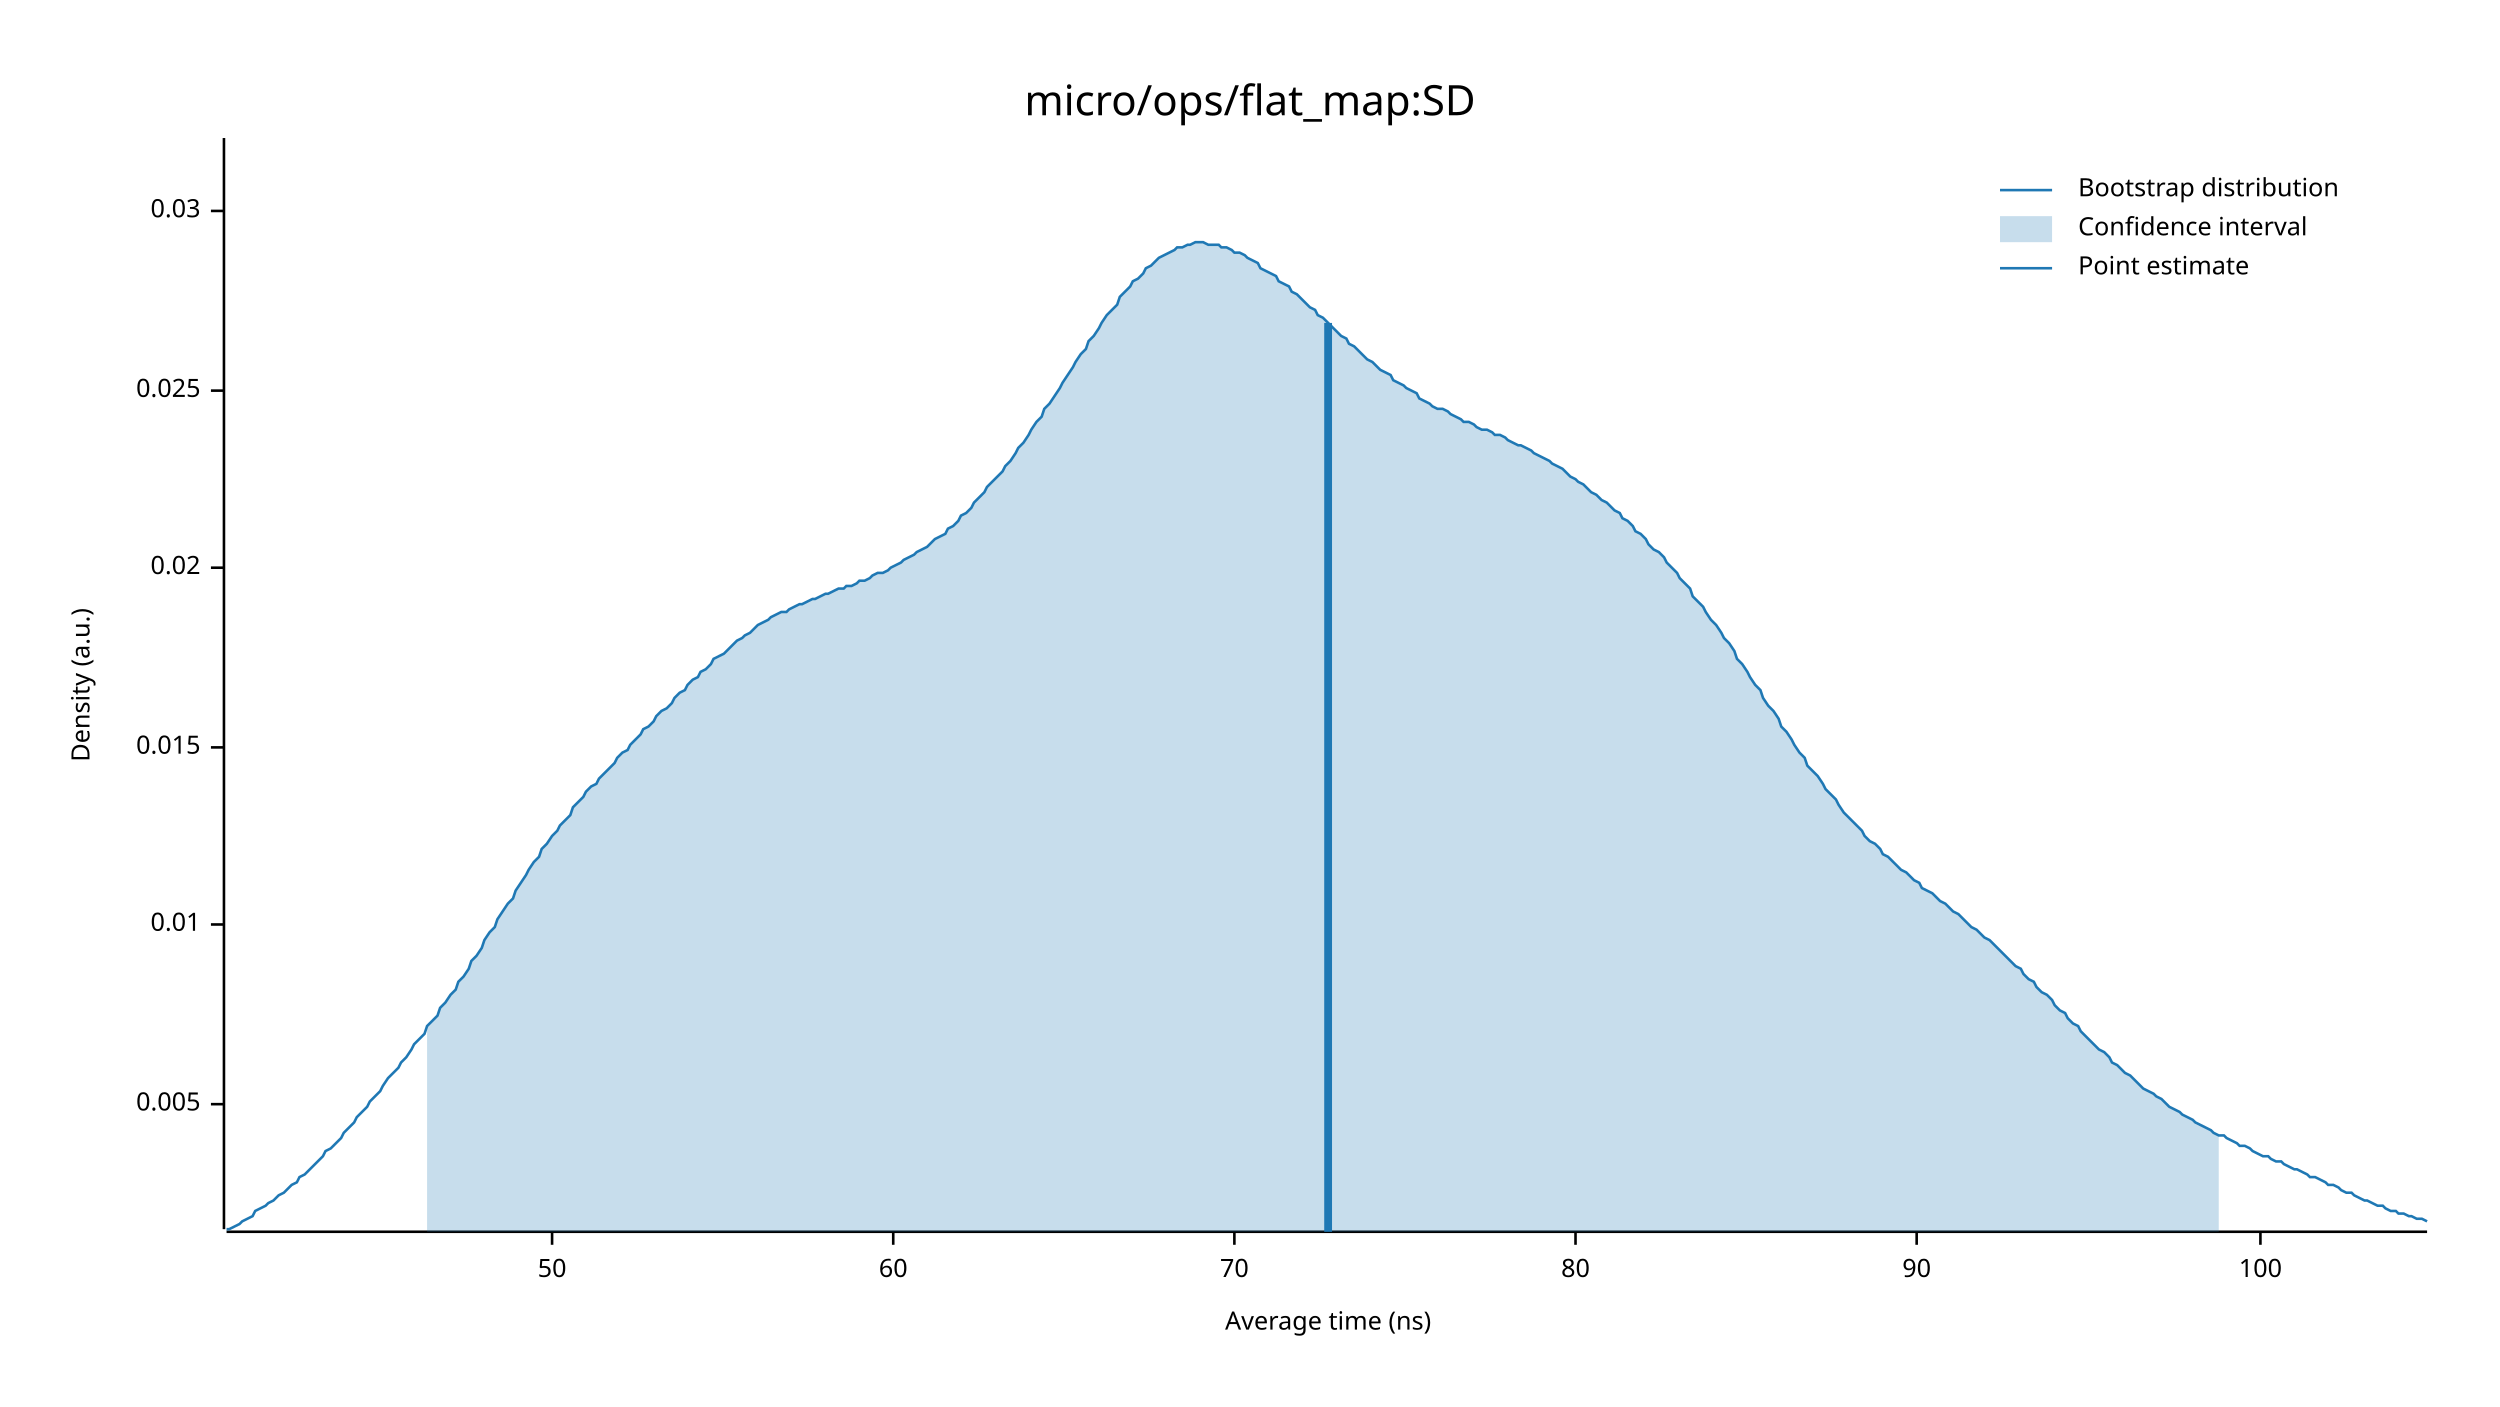
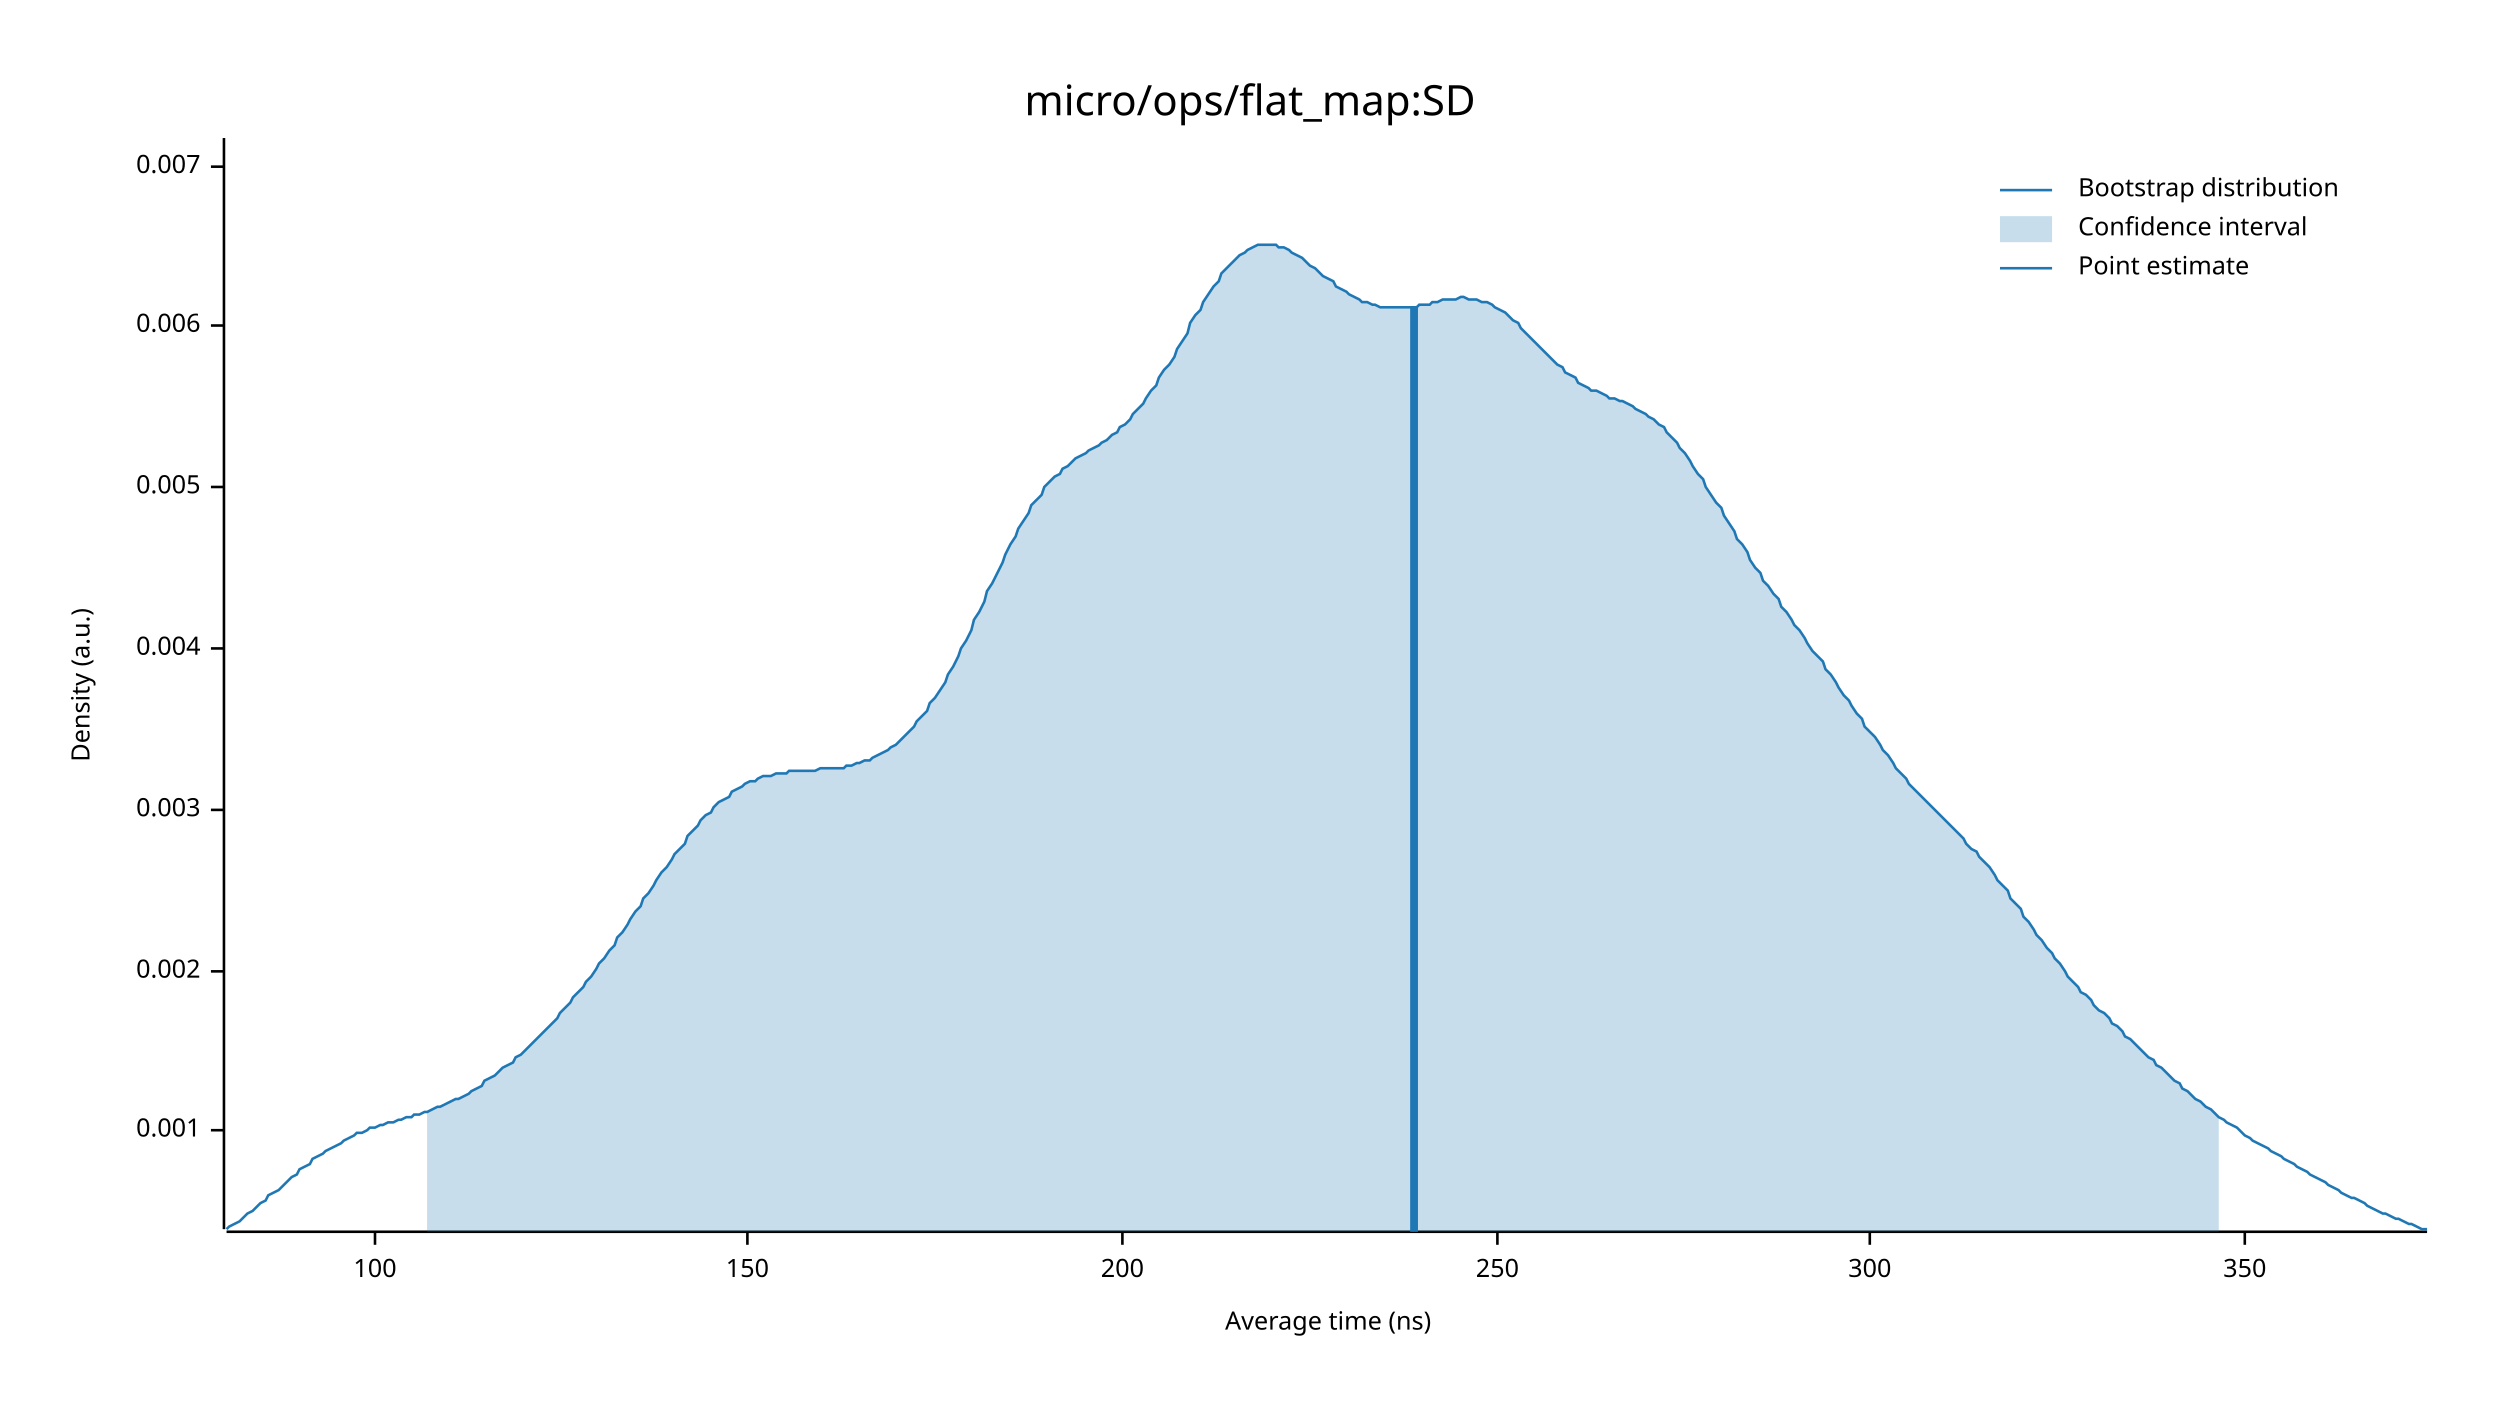
<svg xmlns="http://www.w3.org/2000/svg" width="960" height="540" viewBox="0 0 960 540">
  <text x="480" y="32" dy="0.76em" text-anchor="middle" font-family="sans-serif" font-size="16.129" opacity="1" fill="#000000">
micro/ops/flat_map:SD
</text>
  <text x="27" y="263" dy="0.76em" text-anchor="middle" font-family="sans-serif" font-size="9.677" opacity="1" fill="#000000" transform="rotate(270, 27, 263)">
Density (a.u.)
</text>
  <text x="510" y="513" dy="-0.5ex" text-anchor="middle" font-family="sans-serif" font-size="9.677" opacity="1" fill="#000000">
Average time (ns)
</text>
  <polyline fill="none" opacity="1" stroke="#000000" stroke-width="1" points="86,53 86,472 " />
-   <text x="77" y="424" dy="0.5ex" text-anchor="end" font-family="sans-serif" font-size="9.677" opacity="1" fill="#000000">
+   <text x="77" y="434" dy="0.5ex" text-anchor="end" font-family="sans-serif" font-size="9.677" opacity="1" fill="#000000">
+ 0.001
+ </text>
+   <polyline fill="none" opacity="1" stroke="#000000" stroke-width="1" points="81,434 86,434 " />
+   <text x="77" y="373" dy="0.5ex" text-anchor="end" font-family="sans-serif" font-size="9.677" opacity="1" fill="#000000">
+ 0.002
+ </text>
+   <polyline fill="none" opacity="1" stroke="#000000" stroke-width="1" points="81,373 86,373 " />
+   <text x="77" y="311" dy="0.5ex" text-anchor="end" font-family="sans-serif" font-size="9.677" opacity="1" fill="#000000">
+ 0.003
+ </text>
+   <polyline fill="none" opacity="1" stroke="#000000" stroke-width="1" points="81,311 86,311 " />
+   <text x="77" y="249" dy="0.5ex" text-anchor="end" font-family="sans-serif" font-size="9.677" opacity="1" fill="#000000">
+ 0.004
+ </text>
+   <polyline fill="none" opacity="1" stroke="#000000" stroke-width="1" points="81,249 86,249 " />
+   <text x="77" y="187" dy="0.5ex" text-anchor="end" font-family="sans-serif" font-size="9.677" opacity="1" fill="#000000">
0.005
</text>
-   <polyline fill="none" opacity="1" stroke="#000000" stroke-width="1" points="81,424 86,424 " />
-   <text x="77" y="355" dy="0.5ex" text-anchor="end" font-family="sans-serif" font-size="9.677" opacity="1" fill="#000000">
- 0.01
+   <polyline fill="none" opacity="1" stroke="#000000" stroke-width="1" points="81,187 86,187 " />
+   <text x="77" y="125" dy="0.5ex" text-anchor="end" font-family="sans-serif" font-size="9.677" opacity="1" fill="#000000">
+ 0.006
</text>
-   <polyline fill="none" opacity="1" stroke="#000000" stroke-width="1" points="81,355 86,355 " />
-   <text x="77" y="287" dy="0.5ex" text-anchor="end" font-family="sans-serif" font-size="9.677" opacity="1" fill="#000000">
- 0.015
+   <polyline fill="none" opacity="1" stroke="#000000" stroke-width="1" points="81,125 86,125 " />
+   <text x="77" y="64" dy="0.5ex" text-anchor="end" font-family="sans-serif" font-size="9.677" opacity="1" fill="#000000">
+ 0.007
</text>
-   <polyline fill="none" opacity="1" stroke="#000000" stroke-width="1" points="81,287 86,287 " />
-   <text x="77" y="218" dy="0.5ex" text-anchor="end" font-family="sans-serif" font-size="9.677" opacity="1" fill="#000000">
- 0.02
- </text>
-   <polyline fill="none" opacity="1" stroke="#000000" stroke-width="1" points="81,218 86,218 " />
-   <text x="77" y="150" dy="0.5ex" text-anchor="end" font-family="sans-serif" font-size="9.677" opacity="1" fill="#000000">
- 0.025
- </text>
-   <polyline fill="none" opacity="1" stroke="#000000" stroke-width="1" points="81,150 86,150 " />
-   <text x="77" y="81" dy="0.5ex" text-anchor="end" font-family="sans-serif" font-size="9.677" opacity="1" fill="#000000">
- 0.03
- </text>
-   <polyline fill="none" opacity="1" stroke="#000000" stroke-width="1" points="81,81 86,81 " />
+   <polyline fill="none" opacity="1" stroke="#000000" stroke-width="1" points="81,64 86,64 " />
  <polyline fill="none" opacity="1" stroke="#000000" stroke-width="1" points="87,473 932,473 " />
-   <text x="212" y="483" dy="0.76em" text-anchor="middle" font-family="sans-serif" font-size="9.677" opacity="1" fill="#000000">
- 50
- </text>
-   <polyline fill="none" opacity="1" stroke="#000000" stroke-width="1" points="212,473 212,478 " />
-   <text x="343" y="483" dy="0.76em" text-anchor="middle" font-family="sans-serif" font-size="9.677" opacity="1" fill="#000000">
- 60
- </text>
-   <polyline fill="none" opacity="1" stroke="#000000" stroke-width="1" points="343,473 343,478 " />
-   <text x="474" y="483" dy="0.76em" text-anchor="middle" font-family="sans-serif" font-size="9.677" opacity="1" fill="#000000">
- 70
- </text>
-   <polyline fill="none" opacity="1" stroke="#000000" stroke-width="1" points="474,473 474,478 " />
-   <text x="605" y="483" dy="0.76em" text-anchor="middle" font-family="sans-serif" font-size="9.677" opacity="1" fill="#000000">
- 80
- </text>
-   <polyline fill="none" opacity="1" stroke="#000000" stroke-width="1" points="605,473 605,478 " />
-   <text x="736" y="483" dy="0.76em" text-anchor="middle" font-family="sans-serif" font-size="9.677" opacity="1" fill="#000000">
- 90
- </text>
-   <polyline fill="none" opacity="1" stroke="#000000" stroke-width="1" points="736,473 736,478 " />
-   <text x="868" y="483" dy="0.76em" text-anchor="middle" font-family="sans-serif" font-size="9.677" opacity="1" fill="#000000">
+   <text x="144" y="483" dy="0.76em" text-anchor="middle" font-family="sans-serif" font-size="9.677" opacity="1" fill="#000000">
100
</text>
-   <polyline fill="none" opacity="1" stroke="#000000" stroke-width="1" points="868,473 868,478 " />
-   <polyline fill="none" opacity="1" stroke="#1F78B4" stroke-width="1" points="87,472 88,472 90,471 92,470 93,469 95,468 97,467 98,465 100,464 102,463 103,462 105,461 107,459 109,458 110,457 112,455 114,454 115,452 117,451 119,449 120,448 122,446 124,444 125,442 127,441 129,439 131,437 132,435 134,433 136,431 137,429 139,427 141,425 142,423 144,421 146,419 147,417 149,414 151,412 153,410 154,408 156,406 158,403 159,401 161,399 163,397 164,394 166,392 168,390 169,387 171,385 173,382 175,380 176,377 178,375 180,372 181,369 183,367 185,364 186,361 188,358 190,356 191,353 193,350 195,347 197,345 198,342 200,339 202,336 203,334 205,331 207,329 208,326 210,324 212,321 214,319 215,317 217,315 219,313 220,310 222,308 224,306 225,304 227,302 229,301 230,299 232,297 234,295 236,293 237,291 239,289 241,288 242,286 244,284 246,282 247,280 249,279 251,277 252,275 254,273 256,272 258,270 259,268 261,266 263,265 264,263 266,261 268,260 269,258 271,257 273,255 274,253 276,252 278,251 280,249 281,248 283,246 285,245 286,244 288,243 290,241 291,240 293,239 295,238 296,237 298,236 300,235 302,235 303,234 305,233 307,232 308,232 310,231 312,230 313,230 315,229 317,228 318,228 320,227 322,226 324,226 325,225 327,225 329,224 330,223 332,223 334,222 335,221 337,220 339,220 341,219 342,218 344,217 346,216 347,215 349,214 351,213 352,212 354,211 356,210 357,209 359,207 361,206 363,205 364,203 366,202 368,200 369,198 371,197 373,195 374,193 376,191 378,189 379,187 381,185 383,183 385,181 386,179 388,177 390,174 391,172 393,170 395,167 396,165 398,162 400,160 401,157 403,155 405,152 407,149 408,147 410,144 412,141 413,139 415,136 417,134 418,131 420,129 422,126 423,124 425,121 427,119 429,117 430,114 432,112 434,110 435,108 437,107 439,105 440,103 442,102 444,100 445,99 447,98 449,97 451,96 452,95 454,95 456,94 457,94 459,93 461,93 462,93 464,94 466,94 468,94 469,95 471,95 473,96 474,97 476,97 478,98 479,99 481,100 483,101 484,103 486,104 488,105 490,106 491,108 493,109 495,110 496,112 498,113 500,115 501,116 503,118 505,119 506,121 508,122 510,124 512,126 513,127 515,129 517,130 518,132 520,133 522,135 523,136 525,138 527,139 528,140 530,142 532,143 534,144 535,146 537,147 539,148 540,149 542,150 544,151 545,153 547,154 549,155 550,156 552,157 554,157 556,158 557,159 559,160 561,161 562,162 564,162 566,163 567,164 569,165 571,165 573,166 574,167 576,167 578,168 579,169 581,170 583,171 584,171 586,172 588,173 589,174 591,175 593,176 595,177 596,178 598,179 600,180 601,181 603,183 605,184 606,185 608,186 610,188 611,189 613,190 615,192 617,193 618,194 620,196 622,197 623,199 625,200 627,202 628,204 630,205 632,207 633,209 635,211 637,212 639,214 640,216 642,218 644,220 645,222 647,224 649,226 650,229 652,231 654,233 655,235 657,238 659,240 661,243 662,245 664,247 666,250 667,253 669,255 671,258 672,260 674,263 676,265 677,268 679,271 681,273 683,276 684,279 686,281 688,284 689,286 691,289 693,291 694,294 696,296 698,298 700,301 701,303 703,305 705,307 706,309 708,312 710,314 711,315 713,317 715,319 716,321 718,323 720,324 722,326 723,328 725,329 727,331 728,332 730,334 732,335 733,336 735,338 737,339 738,341 740,342 742,343 744,345 745,346 747,347 749,349 750,350 752,351 754,353 755,354 757,356 759,357 760,358 762,360 764,361 766,363 767,364 769,366 771,368 772,369 774,371 776,372 777,374 779,376 781,377 782,379 784,381 786,382 788,384 789,386 791,388 793,389 794,391 796,393 798,394 799,396 801,398 803,400 804,401 806,403 808,404 810,406 811,408 813,409 815,411 816,412 818,413 820,415 821,416 823,418 825,419 827,420 828,421 830,422 832,424 833,425 835,426 837,427 838,428 840,429 842,430 843,431 845,432 847,433 849,434 850,435 852,436 854,436 855,437 857,438 859,439 860,440 862,440 864,441 865,442 867,443 869,444 871,444 872,445 874,446 876,446 877,447 879,448 881,449 882,449 884,450 886,451 887,452 889,452 891,453 893,454 894,455 896,455 898,456 899,457 901,458 903,458 904,459 906,460 908,461 909,461 911,462 913,463 915,463 916,464 918,465 920,465 921,466 923,466 925,467 926,467 928,468 930,468 932,469 " />
-   <polygon opacity="0.25" fill="#1F78B4" points="164,394 166,392 168,390 169,387 171,385 173,382 175,380 176,377 178,375 180,372 181,369 183,367 185,364 186,361 188,358 190,356 191,353 193,350 195,347 197,345 198,342 200,339 202,336 203,334 205,331 207,329 208,326 210,324 212,321 214,319 215,317 217,315 219,313 220,310 222,308 224,306 225,304 227,302 229,301 230,299 232,297 234,295 236,293 237,291 239,289 241,288 242,286 244,284 246,282 247,280 249,279 251,277 252,275 254,273 256,272 258,270 259,268 261,266 263,265 264,263 266,261 268,260 269,258 271,257 273,255 274,253 276,252 278,251 280,249 281,248 283,246 285,245 286,244 288,243 290,241 291,240 293,239 295,238 296,237 298,236 300,235 302,235 303,234 305,233 307,232 308,232 310,231 312,230 313,230 315,229 317,228 318,228 320,227 322,226 324,226 325,225 327,225 329,224 330,223 332,223 334,222 335,221 337,220 339,220 341,219 342,218 344,217 346,216 347,215 349,214 351,213 352,212 354,211 356,210 357,209 359,207 361,206 363,205 364,203 366,202 368,200 369,198 371,197 373,195 374,193 376,191 378,189 379,187 381,185 383,183 385,181 386,179 388,177 390,174 391,172 393,170 395,167 396,165 398,162 400,160 401,157 403,155 405,152 407,149 408,147 410,144 412,141 413,139 415,136 417,134 418,131 420,129 422,126 423,124 425,121 427,119 429,117 430,114 432,112 434,110 435,108 437,107 439,105 440,103 442,102 444,100 445,99 447,98 449,97 451,96 452,95 454,95 456,94 457,94 459,93 461,93 462,93 464,94 466,94 468,94 469,95 471,95 473,96 474,97 476,97 478,98 479,99 481,100 483,101 484,103 486,104 488,105 490,106 491,108 493,109 495,110 496,112 498,113 500,115 501,116 503,118 505,119 506,121 508,122 510,124 512,126 513,127 515,129 517,130 518,132 520,133 522,135 523,136 525,138 527,139 528,140 530,142 532,143 534,144 535,146 537,147 539,148 540,149 542,150 544,151 545,153 547,154 549,155 550,156 552,157 554,157 556,158 557,159 559,160 561,161 562,162 564,162 566,163 567,164 569,165 571,165 573,166 574,167 576,167 578,168 579,169 581,170 583,171 584,171 586,172 588,173 589,174 591,175 593,176 595,177 596,178 598,179 600,180 601,181 603,183 605,184 606,185 608,186 610,188 611,189 613,190 615,192 617,193 618,194 620,196 622,197 623,199 625,200 627,202 628,204 630,205 632,207 633,209 635,211 637,212 639,214 640,216 642,218 644,220 645,222 647,224 649,226 650,229 652,231 654,233 655,235 657,238 659,240 661,243 662,245 664,247 666,250 667,253 669,255 671,258 672,260 674,263 676,265 677,268 679,271 681,273 683,276 684,279 686,281 688,284 689,286 691,289 693,291 694,294 696,296 698,298 700,301 701,303 703,305 705,307 706,309 708,312 710,314 711,315 713,317 715,319 716,321 718,323 720,324 722,326 723,328 725,329 727,331 728,332 730,334 732,335 733,336 735,338 737,339 738,341 740,342 742,343 744,345 745,346 747,347 749,349 750,350 752,351 754,353 755,354 757,356 759,357 760,358 762,360 764,361 766,363 767,364 769,366 771,368 772,369 774,371 776,372 777,374 779,376 781,377 782,379 784,381 786,382 788,384 789,386 791,388 793,389 794,391 796,393 798,394 799,396 801,398 803,400 804,401 806,403 808,404 810,406 811,408 813,409 815,411 816,412 818,413 820,415 821,416 823,418 825,419 827,420 828,421 830,422 832,424 833,425 835,426 837,427 838,428 840,429 842,430 843,431 845,432 847,433 849,434 850,435 852,436 852,473 164,473 " />
-   <polyline fill="none" opacity="1" stroke="#1F78B4" stroke-width="3" points="510,473 510,124 " />
+   <polyline fill="none" opacity="1" stroke="#000000" stroke-width="1" points="144,473 144,478 " />
+   <text x="287" y="483" dy="0.76em" text-anchor="middle" font-family="sans-serif" font-size="9.677" opacity="1" fill="#000000">
+ 150
+ </text>
+   <polyline fill="none" opacity="1" stroke="#000000" stroke-width="1" points="287,473 287,478 " />
+   <text x="431" y="483" dy="0.76em" text-anchor="middle" font-family="sans-serif" font-size="9.677" opacity="1" fill="#000000">
+ 200
+ </text>
+   <polyline fill="none" opacity="1" stroke="#000000" stroke-width="1" points="431,473 431,478 " />
+   <text x="575" y="483" dy="0.76em" text-anchor="middle" font-family="sans-serif" font-size="9.677" opacity="1" fill="#000000">
+ 250
+ </text>
+   <polyline fill="none" opacity="1" stroke="#000000" stroke-width="1" points="575,473 575,478 " />
+   <text x="718" y="483" dy="0.76em" text-anchor="middle" font-family="sans-serif" font-size="9.677" opacity="1" fill="#000000">
+ 300
+ </text>
+   <polyline fill="none" opacity="1" stroke="#000000" stroke-width="1" points="718,473 718,478 " />
+   <text x="862" y="483" dy="0.76em" text-anchor="middle" font-family="sans-serif" font-size="9.677" opacity="1" fill="#000000">
+ 350
+ </text>
+   <polyline fill="none" opacity="1" stroke="#000000" stroke-width="1" points="862,473 862,478 " />
+   <polyline fill="none" opacity="1" stroke="#1F78B4" stroke-width="1" points="87,472 88,471 90,470 92,469 93,468 95,466 97,465 98,464 100,462 102,461 103,459 105,458 107,457 109,455 110,454 112,452 114,451 115,449 117,448 119,447 120,445 122,444 124,443 125,442 127,441 129,440 131,439 132,438 134,437 136,436 137,435 139,435 141,434 142,433 144,433 146,432 147,432 149,431 151,431 153,430 154,430 156,429 158,429 159,428 161,428 163,427 164,427 166,426 168,425 169,425 171,424 173,423 175,422 176,422 178,421 180,420 181,419 183,418 185,417 186,415 188,414 190,413 191,412 193,410 195,409 197,408 198,406 200,405 202,403 203,402 205,400 207,398 208,397 210,395 212,393 214,391 215,389 217,387 219,385 220,383 222,381 224,379 225,377 227,375 229,372 230,370 232,368 234,365 236,363 237,360 239,358 241,355 242,353 244,350 246,348 247,345 249,343 251,340 252,338 254,335 256,333 258,330 259,328 261,326 263,324 264,321 266,319 268,317 269,315 271,313 273,312 274,310 276,308 278,307 280,306 281,304 283,303 285,302 286,301 288,300 290,300 291,299 293,298 295,298 296,298 298,297 300,297 302,297 303,296 305,296 307,296 308,296 310,296 312,296 313,296 315,295 317,295 318,295 320,295 322,295 324,295 325,294 327,294 329,293 330,293 332,292 334,292 335,291 337,290 339,289 341,288 342,287 344,286 346,284 347,283 349,281 351,279 352,277 354,275 356,273 357,270 359,268 361,265 363,262 364,259 366,256 368,252 369,249 371,246 373,242 374,238 376,235 378,231 379,227 381,224 383,220 385,216 386,213 388,209 390,206 391,203 393,200 395,197 396,194 398,192 400,190 401,187 403,185 405,183 407,182 408,180 410,179 412,177 413,176 415,175 417,174 418,173 420,172 422,171 423,170 425,169 427,167 429,166 430,164 432,163 434,161 435,159 437,157 439,155 440,153 442,150 444,148 445,145 447,142 449,140 451,137 452,134 454,131 456,128 457,124 459,121 461,119 462,116 464,113 466,110 468,108 469,105 471,103 473,101 474,100 476,98 478,97 479,96 481,95 483,94 484,94 486,94 488,94 490,94 491,95 493,95 495,96 496,97 498,98 500,99 501,100 503,102 505,103 506,104 508,106 510,107 512,108 513,110 515,111 517,112 518,113 520,114 522,115 523,116 525,116 527,117 528,117 530,118 532,118 534,118 535,118 537,118 539,118 540,118 542,118 544,118 545,117 547,117 549,117 550,116 552,116 554,115 556,115 557,115 559,115 561,114 562,114 564,115 566,115 567,115 569,116 571,116 573,117 574,118 576,119 578,120 579,121 581,123 583,124 584,126 586,128 588,130 589,131 591,133 593,135 595,137 596,138 598,140 600,141 601,143 603,144 605,145 606,147 608,148 610,149 611,150 613,150 615,151 617,152 618,153 620,153 622,154 623,154 625,155 627,156 628,157 630,158 632,159 633,160 635,161 637,163 639,164 640,166 642,168 644,170 645,172 647,174 649,177 650,179 652,182 654,184 655,187 657,190 659,193 661,195 662,198 664,201 666,204 667,207 669,209 671,212 672,215 674,218 676,220 677,223 679,225 681,228 683,230 684,233 686,235 688,238 689,240 691,242 693,245 694,247 696,250 698,252 700,254 701,257 703,259 705,262 706,264 708,267 710,269 711,271 713,274 715,276 716,279 718,281 720,283 722,286 723,288 725,290 727,293 728,295 730,297 732,299 733,301 735,303 737,305 738,306 740,308 742,310 744,312 745,313 747,315 749,317 750,318 752,320 754,322 755,324 757,326 759,327 760,329 762,331 764,333 766,336 767,338 769,340 771,342 772,345 774,347 776,349 777,352 779,354 781,357 782,359 784,361 786,364 788,366 789,368 791,370 793,373 794,375 796,377 798,379 799,381 801,382 803,384 804,386 806,388 808,389 810,391 811,393 813,394 815,396 816,398 818,399 820,401 821,402 823,404 825,406 827,407 828,409 830,410 832,412 833,413 835,415 837,416 838,418 840,419 842,421 843,422 845,423 847,425 849,426 850,427 852,429 854,430 855,431 857,432 859,433 860,434 862,436 864,437 865,438 867,439 869,440 871,441 872,442 874,443 876,444 877,445 879,446 881,447 882,448 884,449 886,450 887,451 889,452 891,453 893,454 894,455 896,456 898,457 899,458 901,459 903,460 904,460 906,461 908,462 909,463 911,464 913,465 915,466 916,466 918,467 920,468 921,468 923,469 925,470 926,470 928,471 930,472 932,472 " />
+   <polygon opacity="0.25" fill="#1F78B4" points="164,427 166,426 168,425 169,425 171,424 173,423 175,422 176,422 178,421 180,420 181,419 183,418 185,417 186,415 188,414 190,413 191,412 193,410 195,409 197,408 198,406 200,405 202,403 203,402 205,400 207,398 208,397 210,395 212,393 214,391 215,389 217,387 219,385 220,383 222,381 224,379 225,377 227,375 229,372 230,370 232,368 234,365 236,363 237,360 239,358 241,355 242,353 244,350 246,348 247,345 249,343 251,340 252,338 254,335 256,333 258,330 259,328 261,326 263,324 264,321 266,319 268,317 269,315 271,313 273,312 274,310 276,308 278,307 280,306 281,304 283,303 285,302 286,301 288,300 290,300 291,299 293,298 295,298 296,298 298,297 300,297 302,297 303,296 305,296 307,296 308,296 310,296 312,296 313,296 315,295 317,295 318,295 320,295 322,295 324,295 325,294 327,294 329,293 330,293 332,292 334,292 335,291 337,290 339,289 341,288 342,287 344,286 346,284 347,283 349,281 351,279 352,277 354,275 356,273 357,270 359,268 361,265 363,262 364,259 366,256 368,252 369,249 371,246 373,242 374,238 376,235 378,231 379,227 381,224 383,220 385,216 386,213 388,209 390,206 391,203 393,200 395,197 396,194 398,192 400,190 401,187 403,185 405,183 407,182 408,180 410,179 412,177 413,176 415,175 417,174 418,173 420,172 422,171 423,170 425,169 427,167 429,166 430,164 432,163 434,161 435,159 437,157 439,155 440,153 442,150 444,148 445,145 447,142 449,140 451,137 452,134 454,131 456,128 457,124 459,121 461,119 462,116 464,113 466,110 468,108 469,105 471,103 473,101 474,100 476,98 478,97 479,96 481,95 483,94 484,94 486,94 488,94 490,94 491,95 493,95 495,96 496,97 498,98 500,99 501,100 503,102 505,103 506,104 508,106 510,107 512,108 513,110 515,111 517,112 518,113 520,114 522,115 523,116 525,116 527,117 528,117 530,118 532,118 534,118 535,118 537,118 539,118 540,118 542,118 544,118 545,117 547,117 549,117 550,116 552,116 554,115 556,115 557,115 559,115 561,114 562,114 564,115 566,115 567,115 569,116 571,116 573,117 574,118 576,119 578,120 579,121 581,123 583,124 584,126 586,128 588,130 589,131 591,133 593,135 595,137 596,138 598,140 600,141 601,143 603,144 605,145 606,147 608,148 610,149 611,150 613,150 615,151 617,152 618,153 620,153 622,154 623,154 625,155 627,156 628,157 630,158 632,159 633,160 635,161 637,163 639,164 640,166 642,168 644,170 645,172 647,174 649,177 650,179 652,182 654,184 655,187 657,190 659,193 661,195 662,198 664,201 666,204 667,207 669,209 671,212 672,215 674,218 676,220 677,223 679,225 681,228 683,230 684,233 686,235 688,238 689,240 691,242 693,245 694,247 696,250 698,252 700,254 701,257 703,259 705,262 706,264 708,267 710,269 711,271 713,274 715,276 716,279 718,281 720,283 722,286 723,288 725,290 727,293 728,295 730,297 732,299 733,301 735,303 737,305 738,306 740,308 742,310 744,312 745,313 747,315 749,317 750,318 752,320 754,322 755,324 757,326 759,327 760,329 762,331 764,333 766,336 767,338 769,340 771,342 772,345 774,347 776,349 777,352 779,354 781,357 782,359 784,361 786,364 788,366 789,368 791,370 793,373 794,375 796,377 798,379 799,381 801,382 803,384 804,386 806,388 808,389 810,391 811,393 813,394 815,396 816,398 818,399 820,401 821,402 823,404 825,406 827,407 828,409 830,410 832,412 833,413 835,415 837,416 838,418 840,419 842,421 843,422 845,423 847,425 849,426 850,427 852,429 852,473 164,473 " />
+   <polyline fill="none" opacity="1" stroke="#1F78B4" stroke-width="3" points="543,473 543,118 " />
  <text x="798" y="68" dy="0.76em" text-anchor="start" font-family="sans-serif" font-size="9.677" opacity="1" fill="#000000">
Bootstrap distribution
</text>
  <text x="798" y="83" dy="0.76em" text-anchor="start" font-family="sans-serif" font-size="9.677" opacity="1" fill="#000000">
Confidence interval
</text>
  <text x="798" y="98" dy="0.76em" text-anchor="start" font-family="sans-serif" font-size="9.677" opacity="1" fill="#000000">
Point estimate
</text>
  <polyline fill="none" opacity="1" stroke="#1F78B4" stroke-width="1" points="768,73 788,73 " />
  <rect x="768" y="83" width="20" height="10" opacity="0.25" fill="#1F78B4" stroke="none" />
  <polyline fill="none" opacity="1" stroke="#1F78B4" stroke-width="1" points="768,103 788,103 " />
</svg>
